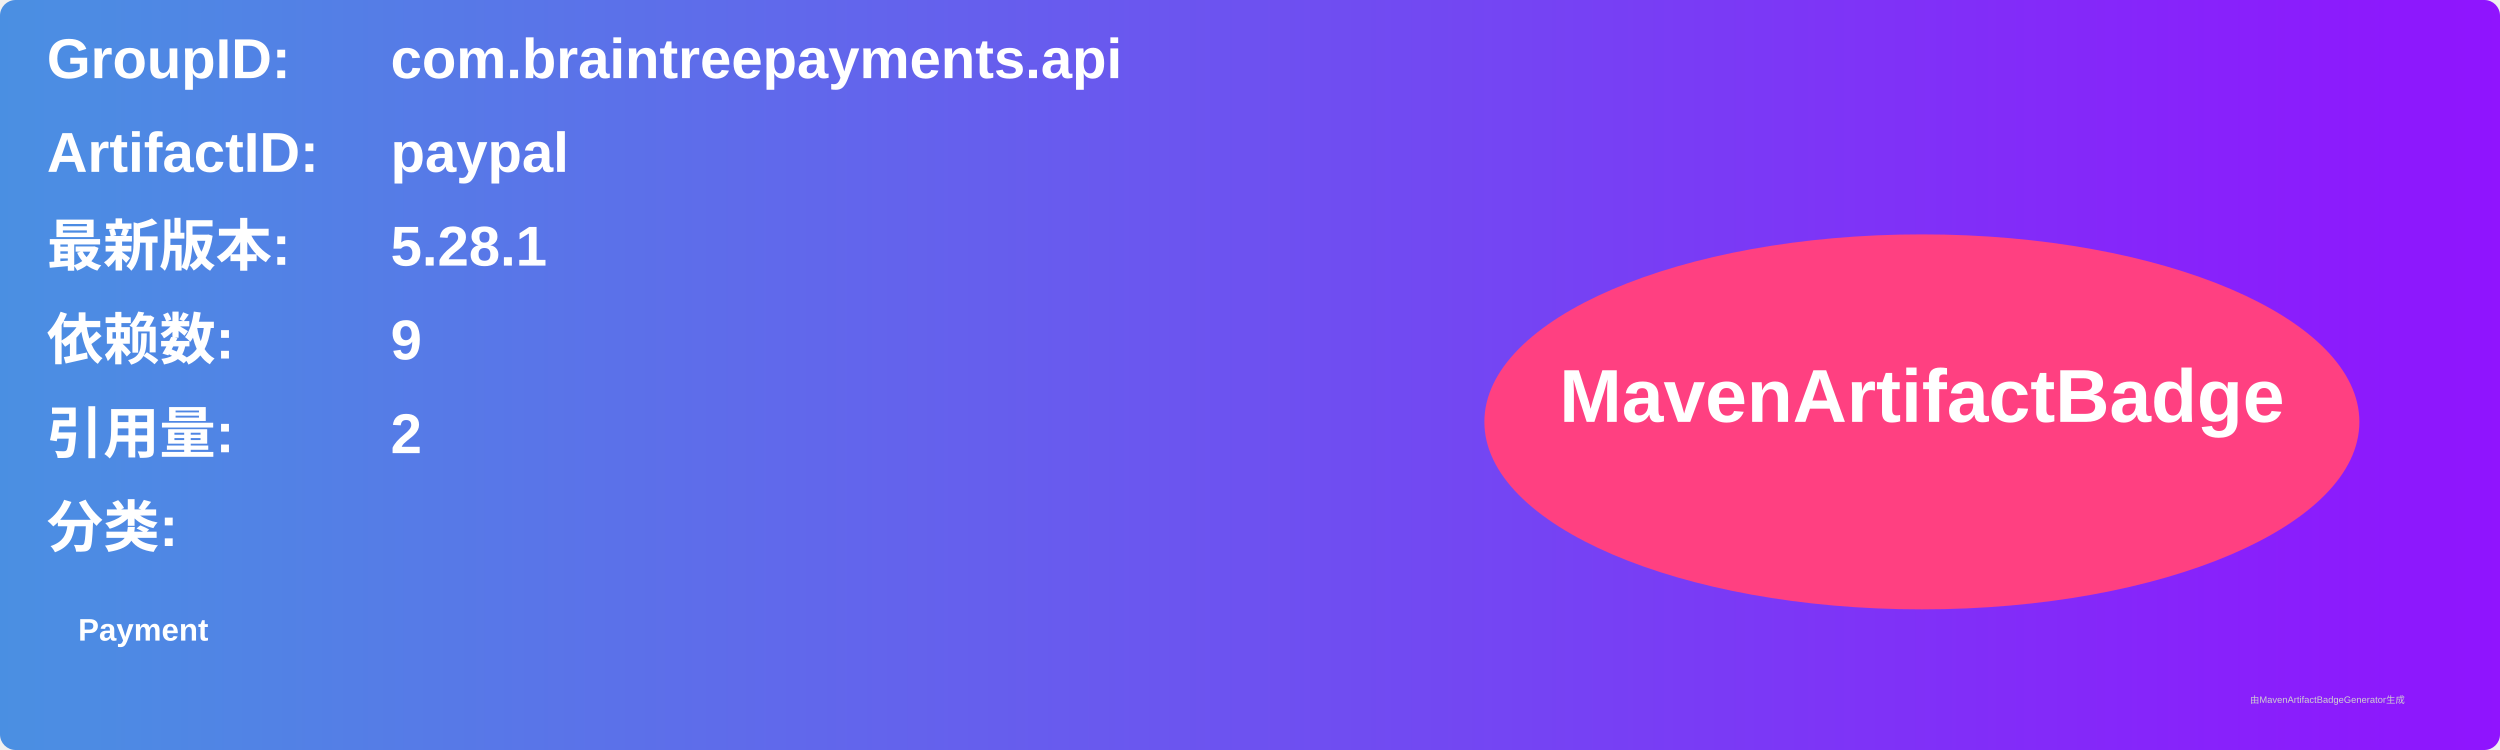
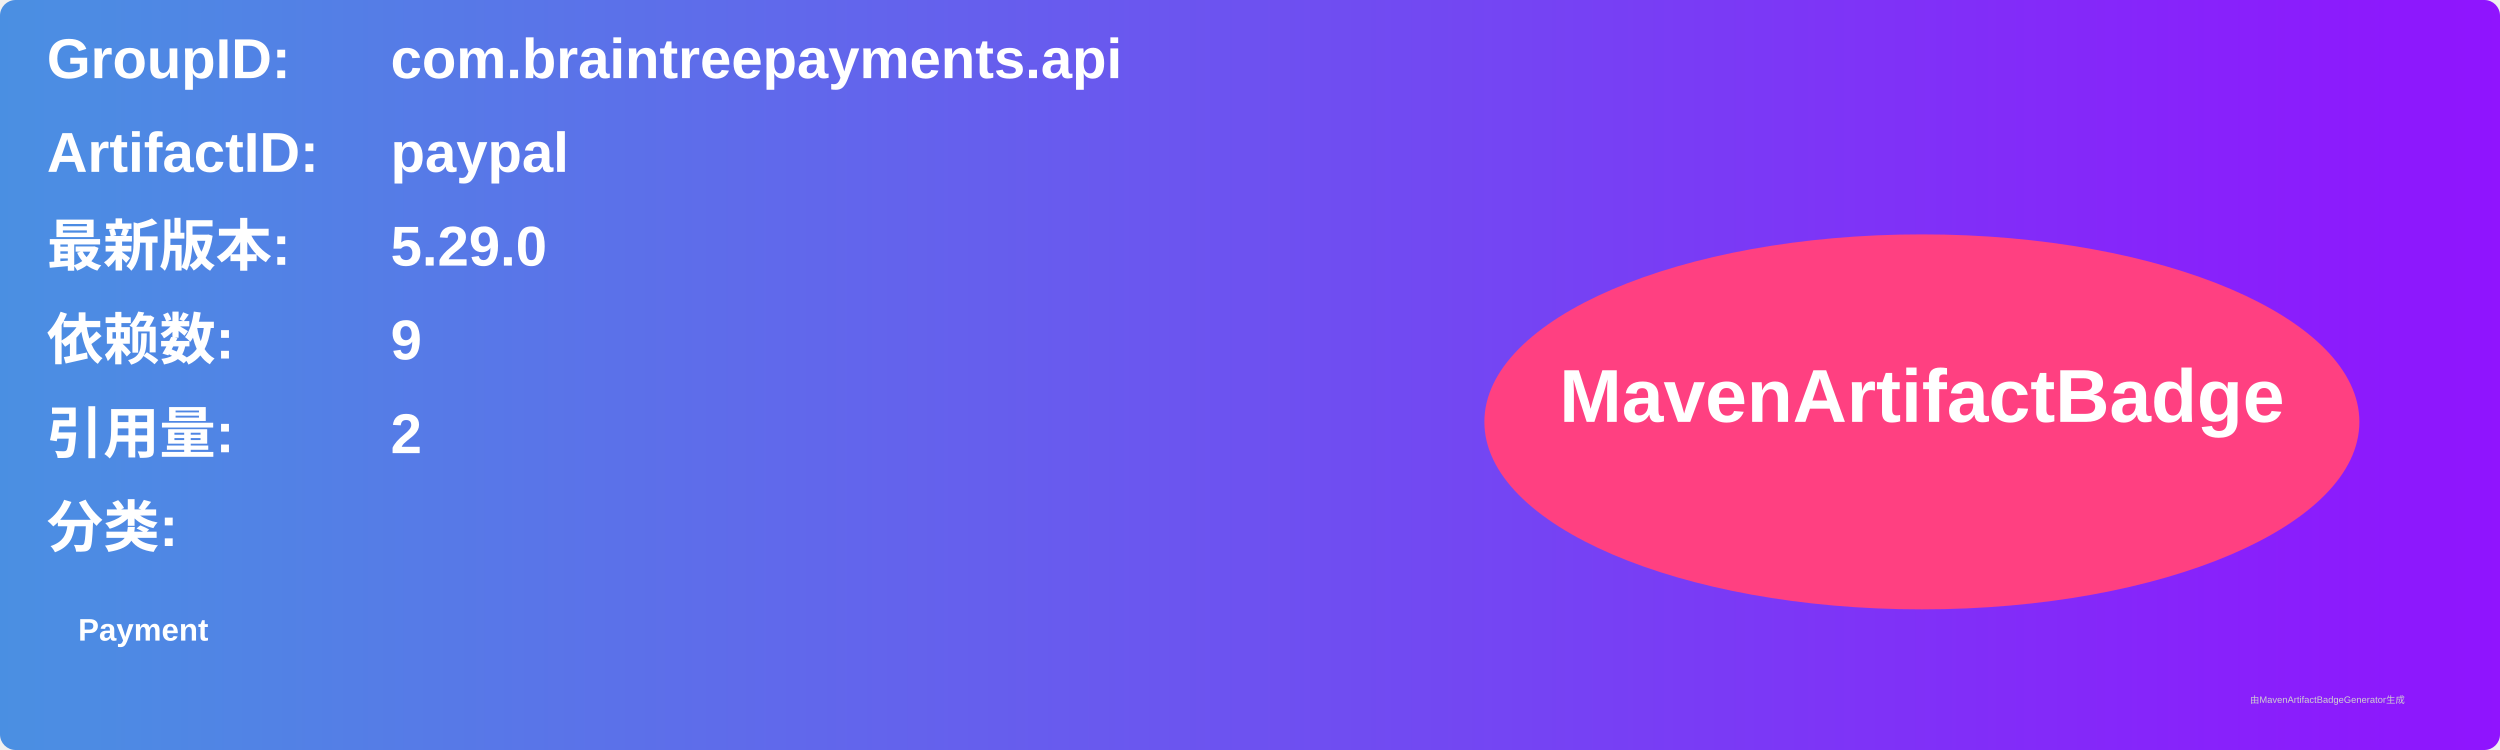
<svg xmlns="http://www.w3.org/2000/svg" width="800" height="240" viewBox="0 0 800 240">
  <linearGradient id="grad" x1="0%" y1="0%" x2="100%" y2="0%">
    <stop offset="0%" stop-color="#4a90e2" />
    <stop offset="100%" stop-color="#9013fe" />
  </linearGradient>
  <rect width="100%" height="100%" rx="5" ry="5" fill="url(#grad)" />
  <g transform="translate(15, 15)">
    <text x="0" y="10" font-family="Arial" font-size="18" fill="white" font-weight="bold" width="260">GroupID:</text>
    <text x="110" y="10" font-family="Arial" font-size="18" fill="white" font-weight="bold" width="460">com.braintreepayments.api</text>
    <text x="0" y="40" font-family="Arial" font-size="18" fill="white" font-weight="bold" width="260">ArtifactID:</text>
    <text x="110" y="40" font-family="Arial" font-size="18" fill="white" font-weight="bold" width="460">paypal</text>
    <text x="0" y="70" font-family="Arial" font-size="18" fill="white" font-weight="bold">最新版本:</text>
    <text x="110" y="70" font-family="Arial" font-size="18" fill="white" font-weight="bold">
-       <tspan font-weight="bold">5.28.1</tspan>
+       <tspan font-weight="bold">5.29.0</tspan>
    </text>
    <text x="0" y="100" font-family="Arial" font-size="18" fill="white" font-weight="bold">依赖数: </text>
    <text x="110" y="100" font-family="Arial" font-size="18" fill="white">
      <tspan font-weight="bold">9</tspan>
    </text>
    <text x="0" y="130" font-family="Arial" font-size="18" fill="white" font-weight="bold">引用量: </text>
    <text x="110" y="130" font-family="Arial" font-size="18" fill="white">
      <tspan font-weight="bold">2</tspan>
    </text>
    <text x="0" y="160" font-family="Arial" font-size="18" fill="white" font-weight="bold">分类:</text>
    <text x="10" y="190" font-family="Arial" font-size="10" fill="white">
      <tspan font-weight="bold">Payment</tspan>
    </text>
    <ellipse cx="600" cy="120" rx="140" ry="60" fill="#ff4081" />
    <text x="600" y="120" text-anchor="middle" font-family="Arial" font-size="24" fill="white" font-weight="bold">MavenArtifactBadge</text>
  </g>
  <text x="720" y="225" font-family="Arial" font-size="3" fill="#d0d0d0">由MavenArtifactBadgeGenerator生成</text>
</svg>
